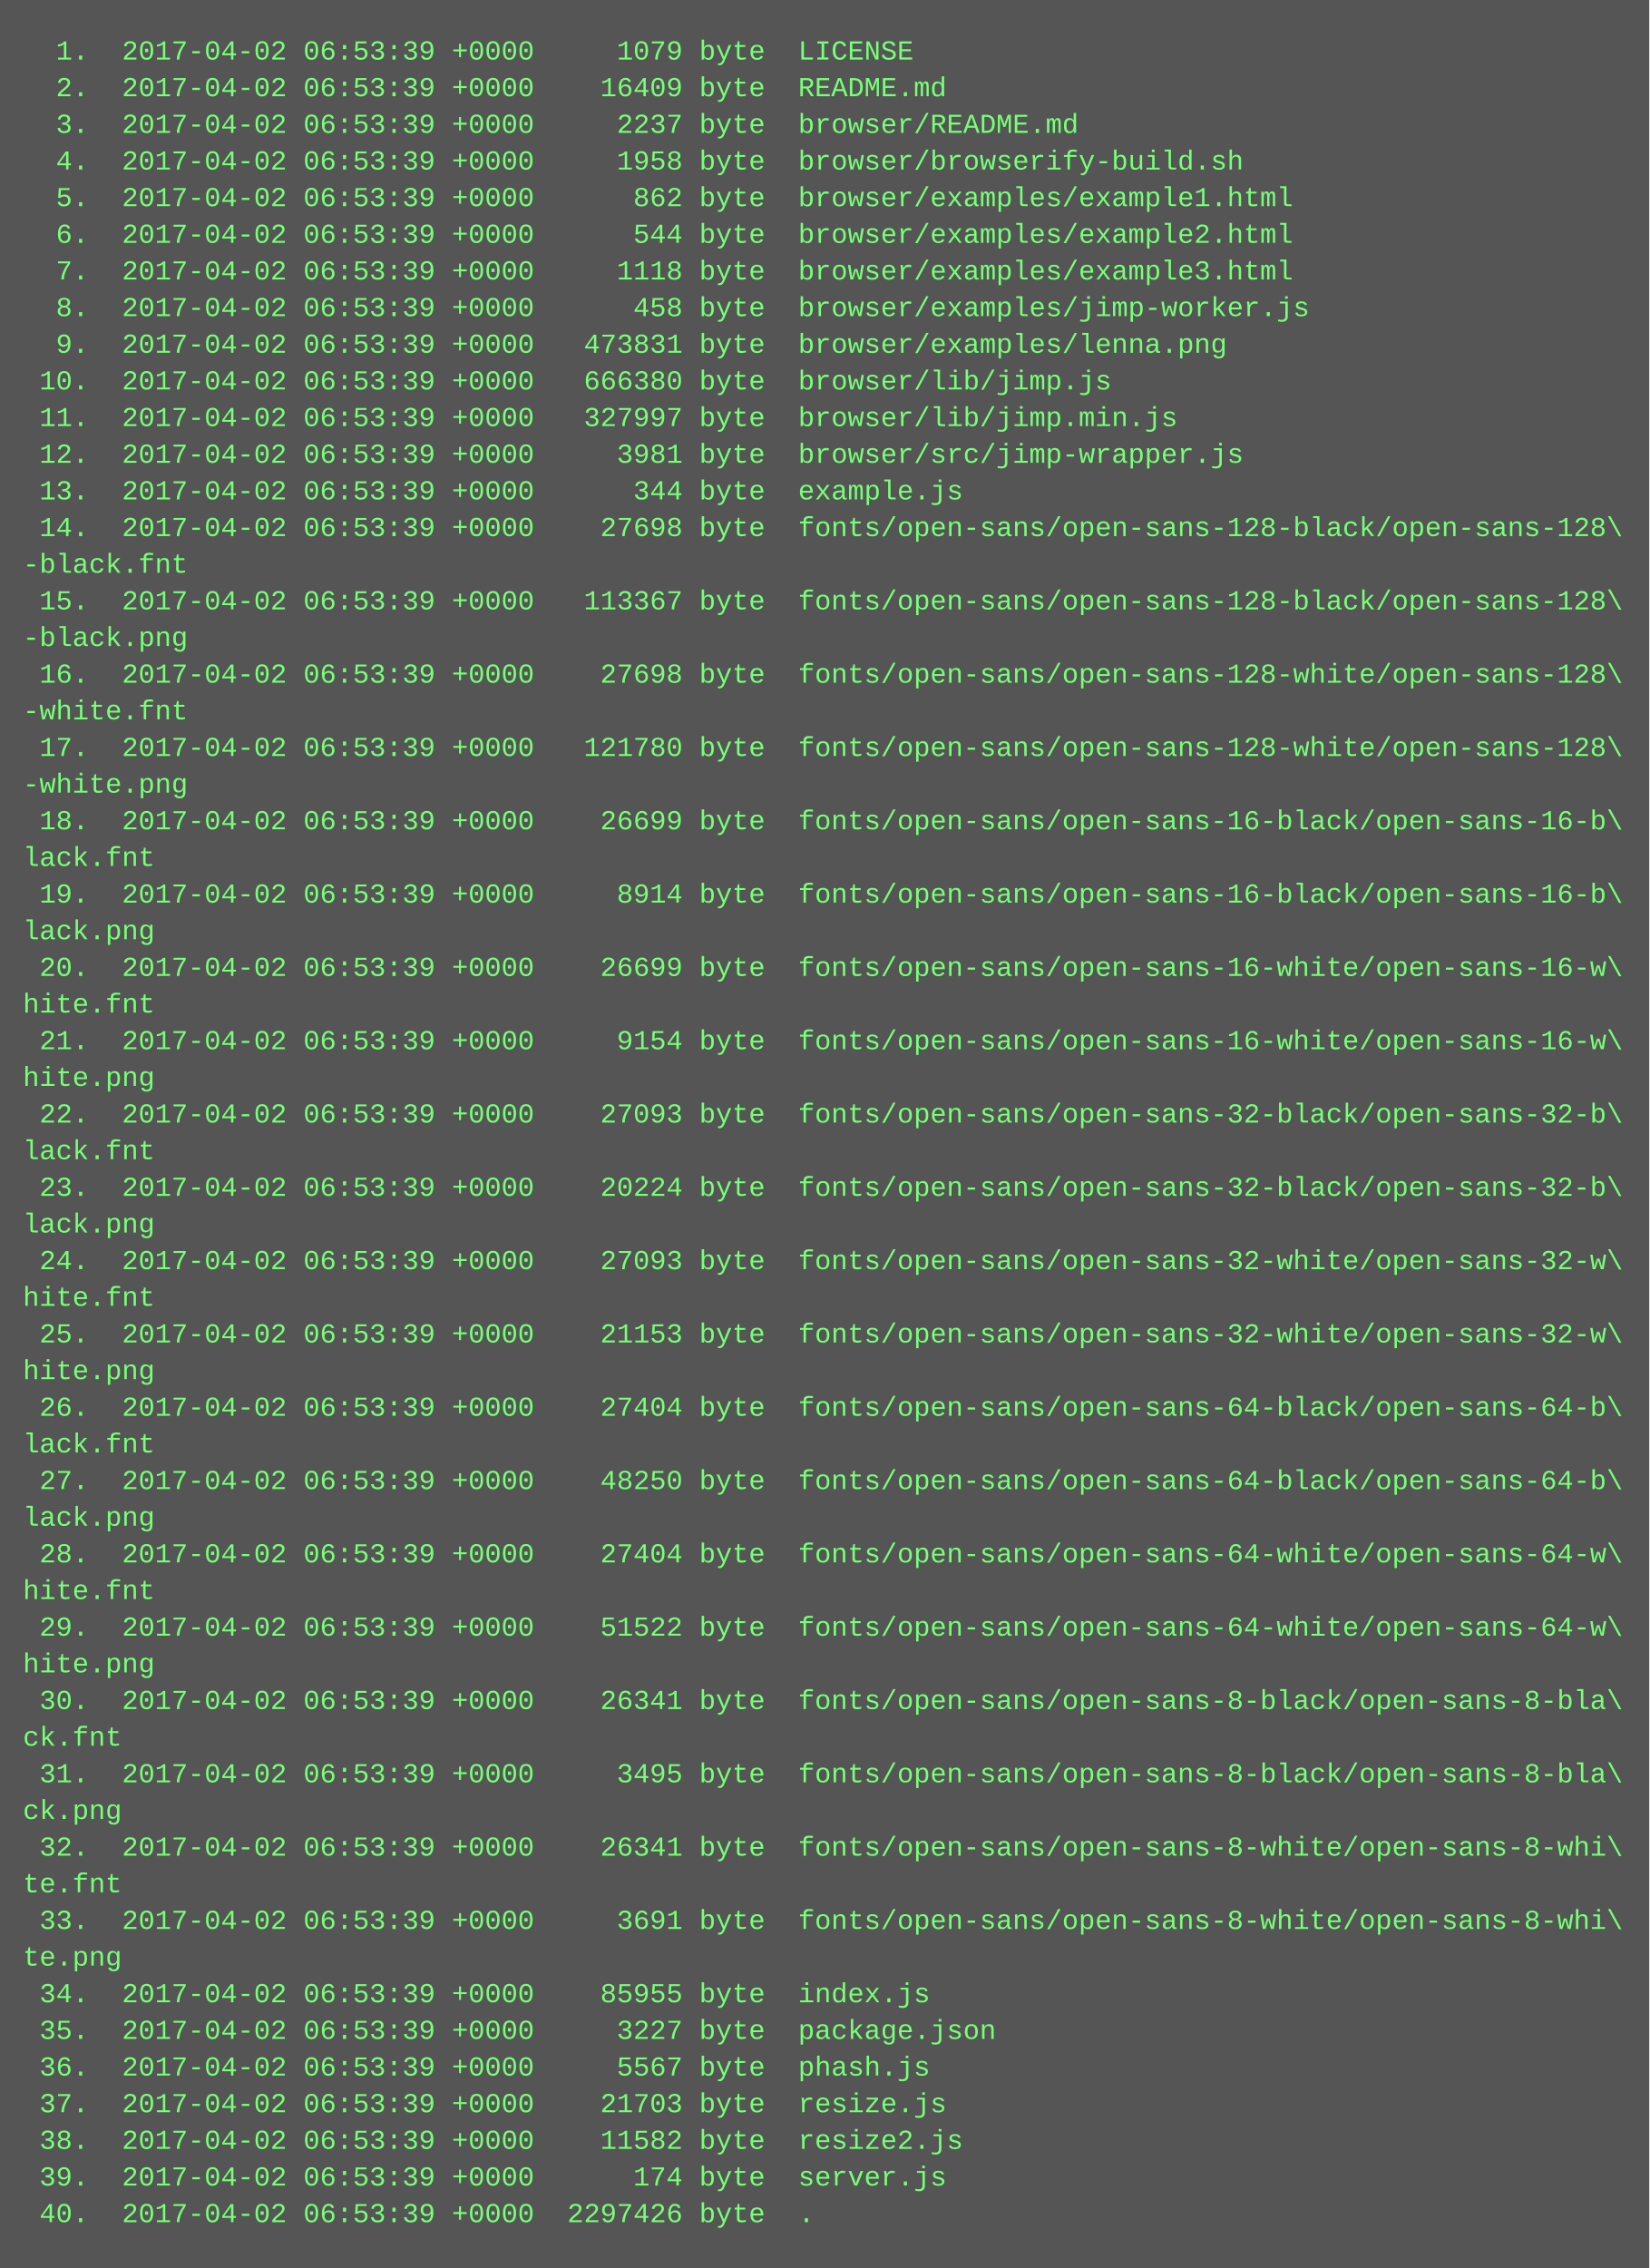
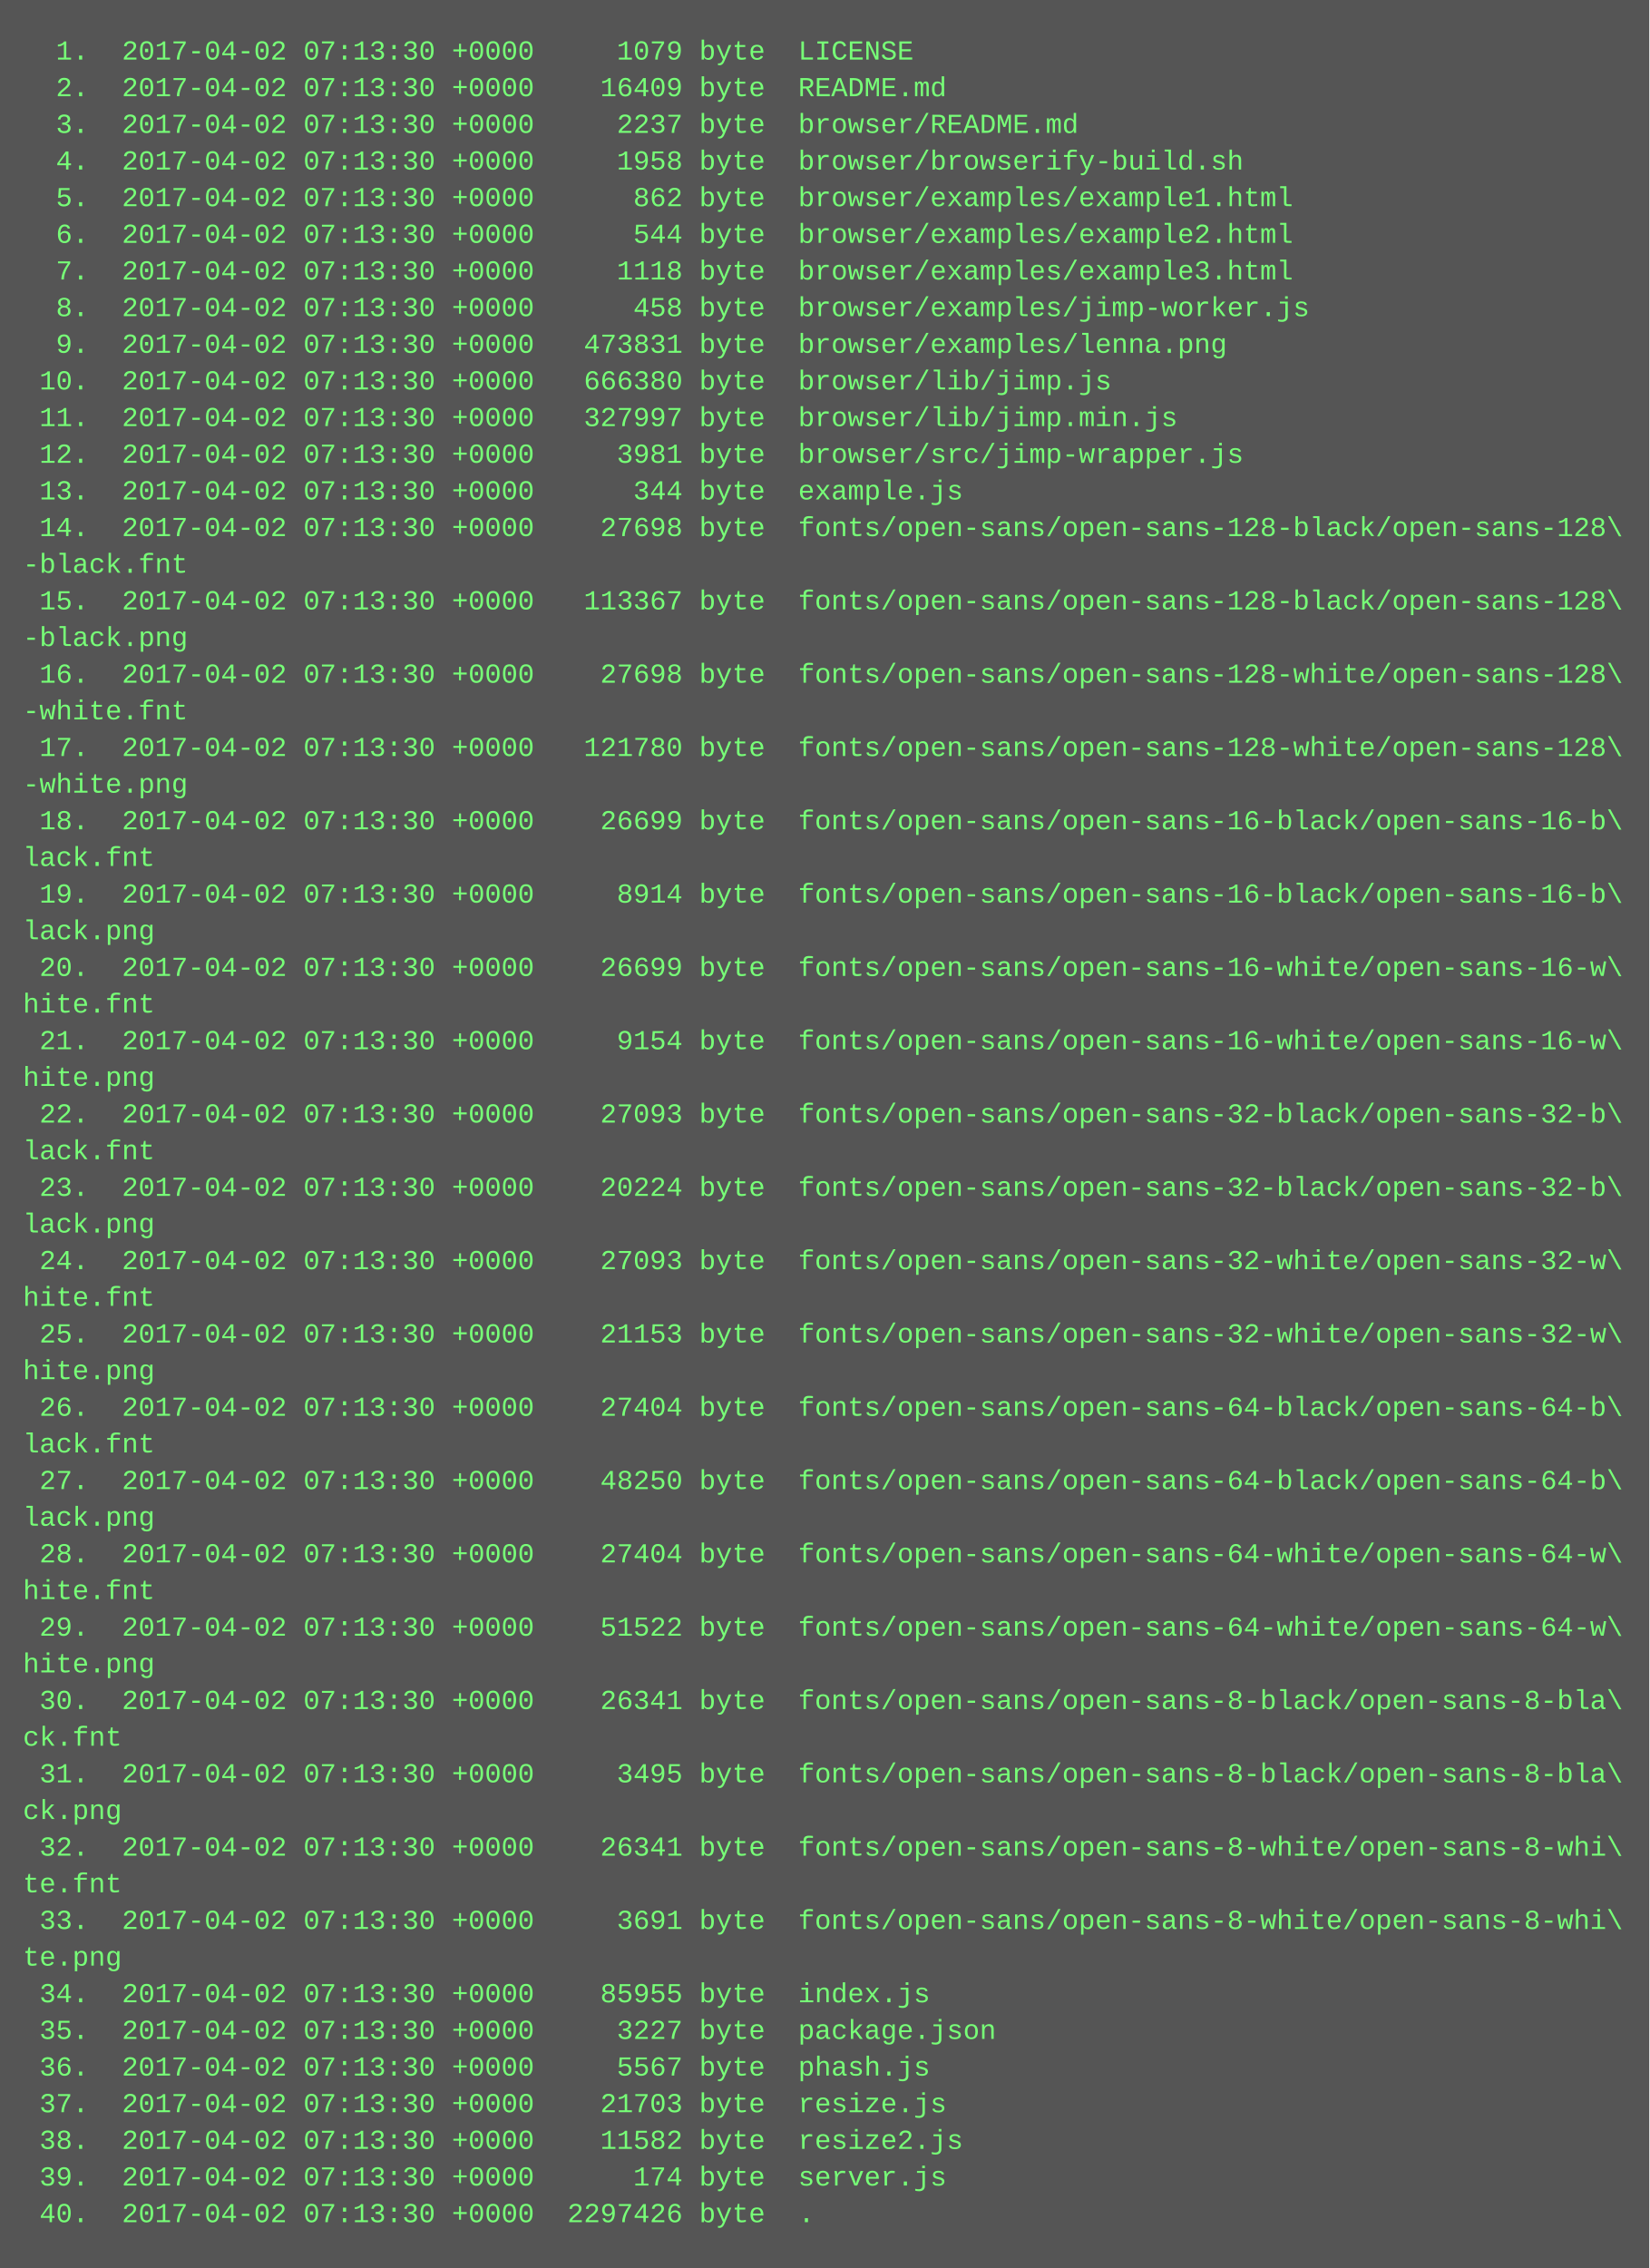
<svg xmlns="http://www.w3.org/2000/svg" height="990" width="720">
  <rect height="990" fill="#555" width="720" />
  <text fill="#7f7" font-family="Courier New" font-size="12" xml:space="preserve">
-     <tspan x="10" y="26">  1.  2017-04-02 06:53:39 +0000     1079 byte  LICENSE</tspan>
-     <tspan x="10" y="42">  2.  2017-04-02 06:53:39 +0000    16409 byte  README.md</tspan>
-     <tspan x="10" y="58">  3.  2017-04-02 06:53:39 +0000     2237 byte  browser/README.md</tspan>
-     <tspan x="10" y="74">  4.  2017-04-02 06:53:39 +0000     1958 byte  browser/browserify-build.sh</tspan>
-     <tspan x="10" y="90">  5.  2017-04-02 06:53:39 +0000      862 byte  browser/examples/example1.html</tspan>
-     <tspan x="10" y="106">  6.  2017-04-02 06:53:39 +0000      544 byte  browser/examples/example2.html</tspan>
-     <tspan x="10" y="122">  7.  2017-04-02 06:53:39 +0000     1118 byte  browser/examples/example3.html</tspan>
-     <tspan x="10" y="138">  8.  2017-04-02 06:53:39 +0000      458 byte  browser/examples/jimp-worker.js</tspan>
-     <tspan x="10" y="154">  9.  2017-04-02 06:53:39 +0000   473831 byte  browser/examples/lenna.png</tspan>
-     <tspan x="10" y="170"> 10.  2017-04-02 06:53:39 +0000   666380 byte  browser/lib/jimp.js</tspan>
-     <tspan x="10" y="186"> 11.  2017-04-02 06:53:39 +0000   327997 byte  browser/lib/jimp.min.js</tspan>
-     <tspan x="10" y="202"> 12.  2017-04-02 06:53:39 +0000     3981 byte  browser/src/jimp-wrapper.js</tspan>
-     <tspan x="10" y="218"> 13.  2017-04-02 06:53:39 +0000      344 byte  example.js</tspan>
-     <tspan x="10" y="234"> 14.  2017-04-02 06:53:39 +0000    27698 byte  fonts/open-sans/open-sans-128-black/open-sans-128\</tspan>
+     <tspan x="10" y="26">  1.  2017-04-02 07:13:30 +0000     1079 byte  LICENSE</tspan>
+     <tspan x="10" y="42">  2.  2017-04-02 07:13:30 +0000    16409 byte  README.md</tspan>
+     <tspan x="10" y="58">  3.  2017-04-02 07:13:30 +0000     2237 byte  browser/README.md</tspan>
+     <tspan x="10" y="74">  4.  2017-04-02 07:13:30 +0000     1958 byte  browser/browserify-build.sh</tspan>
+     <tspan x="10" y="90">  5.  2017-04-02 07:13:30 +0000      862 byte  browser/examples/example1.html</tspan>
+     <tspan x="10" y="106">  6.  2017-04-02 07:13:30 +0000      544 byte  browser/examples/example2.html</tspan>
+     <tspan x="10" y="122">  7.  2017-04-02 07:13:30 +0000     1118 byte  browser/examples/example3.html</tspan>
+     <tspan x="10" y="138">  8.  2017-04-02 07:13:30 +0000      458 byte  browser/examples/jimp-worker.js</tspan>
+     <tspan x="10" y="154">  9.  2017-04-02 07:13:30 +0000   473831 byte  browser/examples/lenna.png</tspan>
+     <tspan x="10" y="170"> 10.  2017-04-02 07:13:30 +0000   666380 byte  browser/lib/jimp.js</tspan>
+     <tspan x="10" y="186"> 11.  2017-04-02 07:13:30 +0000   327997 byte  browser/lib/jimp.min.js</tspan>
+     <tspan x="10" y="202"> 12.  2017-04-02 07:13:30 +0000     3981 byte  browser/src/jimp-wrapper.js</tspan>
+     <tspan x="10" y="218"> 13.  2017-04-02 07:13:30 +0000      344 byte  example.js</tspan>
+     <tspan x="10" y="234"> 14.  2017-04-02 07:13:30 +0000    27698 byte  fonts/open-sans/open-sans-128-black/open-sans-128\</tspan>
    <tspan x="10" y="250">-black.fnt</tspan>
-     <tspan x="10" y="266"> 15.  2017-04-02 06:53:39 +0000   113367 byte  fonts/open-sans/open-sans-128-black/open-sans-128\</tspan>
+     <tspan x="10" y="266"> 15.  2017-04-02 07:13:30 +0000   113367 byte  fonts/open-sans/open-sans-128-black/open-sans-128\</tspan>
    <tspan x="10" y="282">-black.png</tspan>
-     <tspan x="10" y="298"> 16.  2017-04-02 06:53:39 +0000    27698 byte  fonts/open-sans/open-sans-128-white/open-sans-128\</tspan>
+     <tspan x="10" y="298"> 16.  2017-04-02 07:13:30 +0000    27698 byte  fonts/open-sans/open-sans-128-white/open-sans-128\</tspan>
    <tspan x="10" y="314">-white.fnt</tspan>
-     <tspan x="10" y="330"> 17.  2017-04-02 06:53:39 +0000   121780 byte  fonts/open-sans/open-sans-128-white/open-sans-128\</tspan>
+     <tspan x="10" y="330"> 17.  2017-04-02 07:13:30 +0000   121780 byte  fonts/open-sans/open-sans-128-white/open-sans-128\</tspan>
    <tspan x="10" y="346">-white.png</tspan>
-     <tspan x="10" y="362"> 18.  2017-04-02 06:53:39 +0000    26699 byte  fonts/open-sans/open-sans-16-black/open-sans-16-b\</tspan>
+     <tspan x="10" y="362"> 18.  2017-04-02 07:13:30 +0000    26699 byte  fonts/open-sans/open-sans-16-black/open-sans-16-b\</tspan>
    <tspan x="10" y="378">lack.fnt</tspan>
-     <tspan x="10" y="394"> 19.  2017-04-02 06:53:39 +0000     8914 byte  fonts/open-sans/open-sans-16-black/open-sans-16-b\</tspan>
+     <tspan x="10" y="394"> 19.  2017-04-02 07:13:30 +0000     8914 byte  fonts/open-sans/open-sans-16-black/open-sans-16-b\</tspan>
    <tspan x="10" y="410">lack.png</tspan>
-     <tspan x="10" y="426"> 20.  2017-04-02 06:53:39 +0000    26699 byte  fonts/open-sans/open-sans-16-white/open-sans-16-w\</tspan>
+     <tspan x="10" y="426"> 20.  2017-04-02 07:13:30 +0000    26699 byte  fonts/open-sans/open-sans-16-white/open-sans-16-w\</tspan>
    <tspan x="10" y="442">hite.fnt</tspan>
-     <tspan x="10" y="458"> 21.  2017-04-02 06:53:39 +0000     9154 byte  fonts/open-sans/open-sans-16-white/open-sans-16-w\</tspan>
+     <tspan x="10" y="458"> 21.  2017-04-02 07:13:30 +0000     9154 byte  fonts/open-sans/open-sans-16-white/open-sans-16-w\</tspan>
    <tspan x="10" y="474">hite.png</tspan>
-     <tspan x="10" y="490"> 22.  2017-04-02 06:53:39 +0000    27093 byte  fonts/open-sans/open-sans-32-black/open-sans-32-b\</tspan>
+     <tspan x="10" y="490"> 22.  2017-04-02 07:13:30 +0000    27093 byte  fonts/open-sans/open-sans-32-black/open-sans-32-b\</tspan>
    <tspan x="10" y="506">lack.fnt</tspan>
-     <tspan x="10" y="522"> 23.  2017-04-02 06:53:39 +0000    20224 byte  fonts/open-sans/open-sans-32-black/open-sans-32-b\</tspan>
+     <tspan x="10" y="522"> 23.  2017-04-02 07:13:30 +0000    20224 byte  fonts/open-sans/open-sans-32-black/open-sans-32-b\</tspan>
    <tspan x="10" y="538">lack.png</tspan>
-     <tspan x="10" y="554"> 24.  2017-04-02 06:53:39 +0000    27093 byte  fonts/open-sans/open-sans-32-white/open-sans-32-w\</tspan>
+     <tspan x="10" y="554"> 24.  2017-04-02 07:13:30 +0000    27093 byte  fonts/open-sans/open-sans-32-white/open-sans-32-w\</tspan>
    <tspan x="10" y="570">hite.fnt</tspan>
-     <tspan x="10" y="586"> 25.  2017-04-02 06:53:39 +0000    21153 byte  fonts/open-sans/open-sans-32-white/open-sans-32-w\</tspan>
+     <tspan x="10" y="586"> 25.  2017-04-02 07:13:30 +0000    21153 byte  fonts/open-sans/open-sans-32-white/open-sans-32-w\</tspan>
    <tspan x="10" y="602">hite.png</tspan>
-     <tspan x="10" y="618"> 26.  2017-04-02 06:53:39 +0000    27404 byte  fonts/open-sans/open-sans-64-black/open-sans-64-b\</tspan>
+     <tspan x="10" y="618"> 26.  2017-04-02 07:13:30 +0000    27404 byte  fonts/open-sans/open-sans-64-black/open-sans-64-b\</tspan>
    <tspan x="10" y="634">lack.fnt</tspan>
-     <tspan x="10" y="650"> 27.  2017-04-02 06:53:39 +0000    48250 byte  fonts/open-sans/open-sans-64-black/open-sans-64-b\</tspan>
+     <tspan x="10" y="650"> 27.  2017-04-02 07:13:30 +0000    48250 byte  fonts/open-sans/open-sans-64-black/open-sans-64-b\</tspan>
    <tspan x="10" y="666">lack.png</tspan>
-     <tspan x="10" y="682"> 28.  2017-04-02 06:53:39 +0000    27404 byte  fonts/open-sans/open-sans-64-white/open-sans-64-w\</tspan>
+     <tspan x="10" y="682"> 28.  2017-04-02 07:13:30 +0000    27404 byte  fonts/open-sans/open-sans-64-white/open-sans-64-w\</tspan>
    <tspan x="10" y="698">hite.fnt</tspan>
-     <tspan x="10" y="714"> 29.  2017-04-02 06:53:39 +0000    51522 byte  fonts/open-sans/open-sans-64-white/open-sans-64-w\</tspan>
+     <tspan x="10" y="714"> 29.  2017-04-02 07:13:30 +0000    51522 byte  fonts/open-sans/open-sans-64-white/open-sans-64-w\</tspan>
    <tspan x="10" y="730">hite.png</tspan>
-     <tspan x="10" y="746"> 30.  2017-04-02 06:53:39 +0000    26341 byte  fonts/open-sans/open-sans-8-black/open-sans-8-bla\</tspan>
+     <tspan x="10" y="746"> 30.  2017-04-02 07:13:30 +0000    26341 byte  fonts/open-sans/open-sans-8-black/open-sans-8-bla\</tspan>
    <tspan x="10" y="762">ck.fnt</tspan>
-     <tspan x="10" y="778"> 31.  2017-04-02 06:53:39 +0000     3495 byte  fonts/open-sans/open-sans-8-black/open-sans-8-bla\</tspan>
+     <tspan x="10" y="778"> 31.  2017-04-02 07:13:30 +0000     3495 byte  fonts/open-sans/open-sans-8-black/open-sans-8-bla\</tspan>
    <tspan x="10" y="794">ck.png</tspan>
-     <tspan x="10" y="810"> 32.  2017-04-02 06:53:39 +0000    26341 byte  fonts/open-sans/open-sans-8-white/open-sans-8-whi\</tspan>
+     <tspan x="10" y="810"> 32.  2017-04-02 07:13:30 +0000    26341 byte  fonts/open-sans/open-sans-8-white/open-sans-8-whi\</tspan>
    <tspan x="10" y="826">te.fnt</tspan>
-     <tspan x="10" y="842"> 33.  2017-04-02 06:53:39 +0000     3691 byte  fonts/open-sans/open-sans-8-white/open-sans-8-whi\</tspan>
+     <tspan x="10" y="842"> 33.  2017-04-02 07:13:30 +0000     3691 byte  fonts/open-sans/open-sans-8-white/open-sans-8-whi\</tspan>
    <tspan x="10" y="858">te.png</tspan>
-     <tspan x="10" y="874"> 34.  2017-04-02 06:53:39 +0000    85955 byte  index.js</tspan>
-     <tspan x="10" y="890"> 35.  2017-04-02 06:53:39 +0000     3227 byte  package.json</tspan>
-     <tspan x="10" y="906"> 36.  2017-04-02 06:53:39 +0000     5567 byte  phash.js</tspan>
-     <tspan x="10" y="922"> 37.  2017-04-02 06:53:39 +0000    21703 byte  resize.js</tspan>
-     <tspan x="10" y="938"> 38.  2017-04-02 06:53:39 +0000    11582 byte  resize2.js</tspan>
-     <tspan x="10" y="954"> 39.  2017-04-02 06:53:39 +0000      174 byte  server.js</tspan>
-     <tspan x="10" y="970"> 40.  2017-04-02 06:53:39 +0000  2297426 byte  .</tspan>
+     <tspan x="10" y="874"> 34.  2017-04-02 07:13:30 +0000    85955 byte  index.js</tspan>
+     <tspan x="10" y="890"> 35.  2017-04-02 07:13:30 +0000     3227 byte  package.json</tspan>
+     <tspan x="10" y="906"> 36.  2017-04-02 07:13:30 +0000     5567 byte  phash.js</tspan>
+     <tspan x="10" y="922"> 37.  2017-04-02 07:13:30 +0000    21703 byte  resize.js</tspan>
+     <tspan x="10" y="938"> 38.  2017-04-02 07:13:30 +0000    11582 byte  resize2.js</tspan>
+     <tspan x="10" y="954"> 39.  2017-04-02 07:13:30 +0000      174 byte  server.js</tspan>
+     <tspan x="10" y="970"> 40.  2017-04-02 07:13:30 +0000  2297426 byte  .</tspan>
  </text>
</svg>
